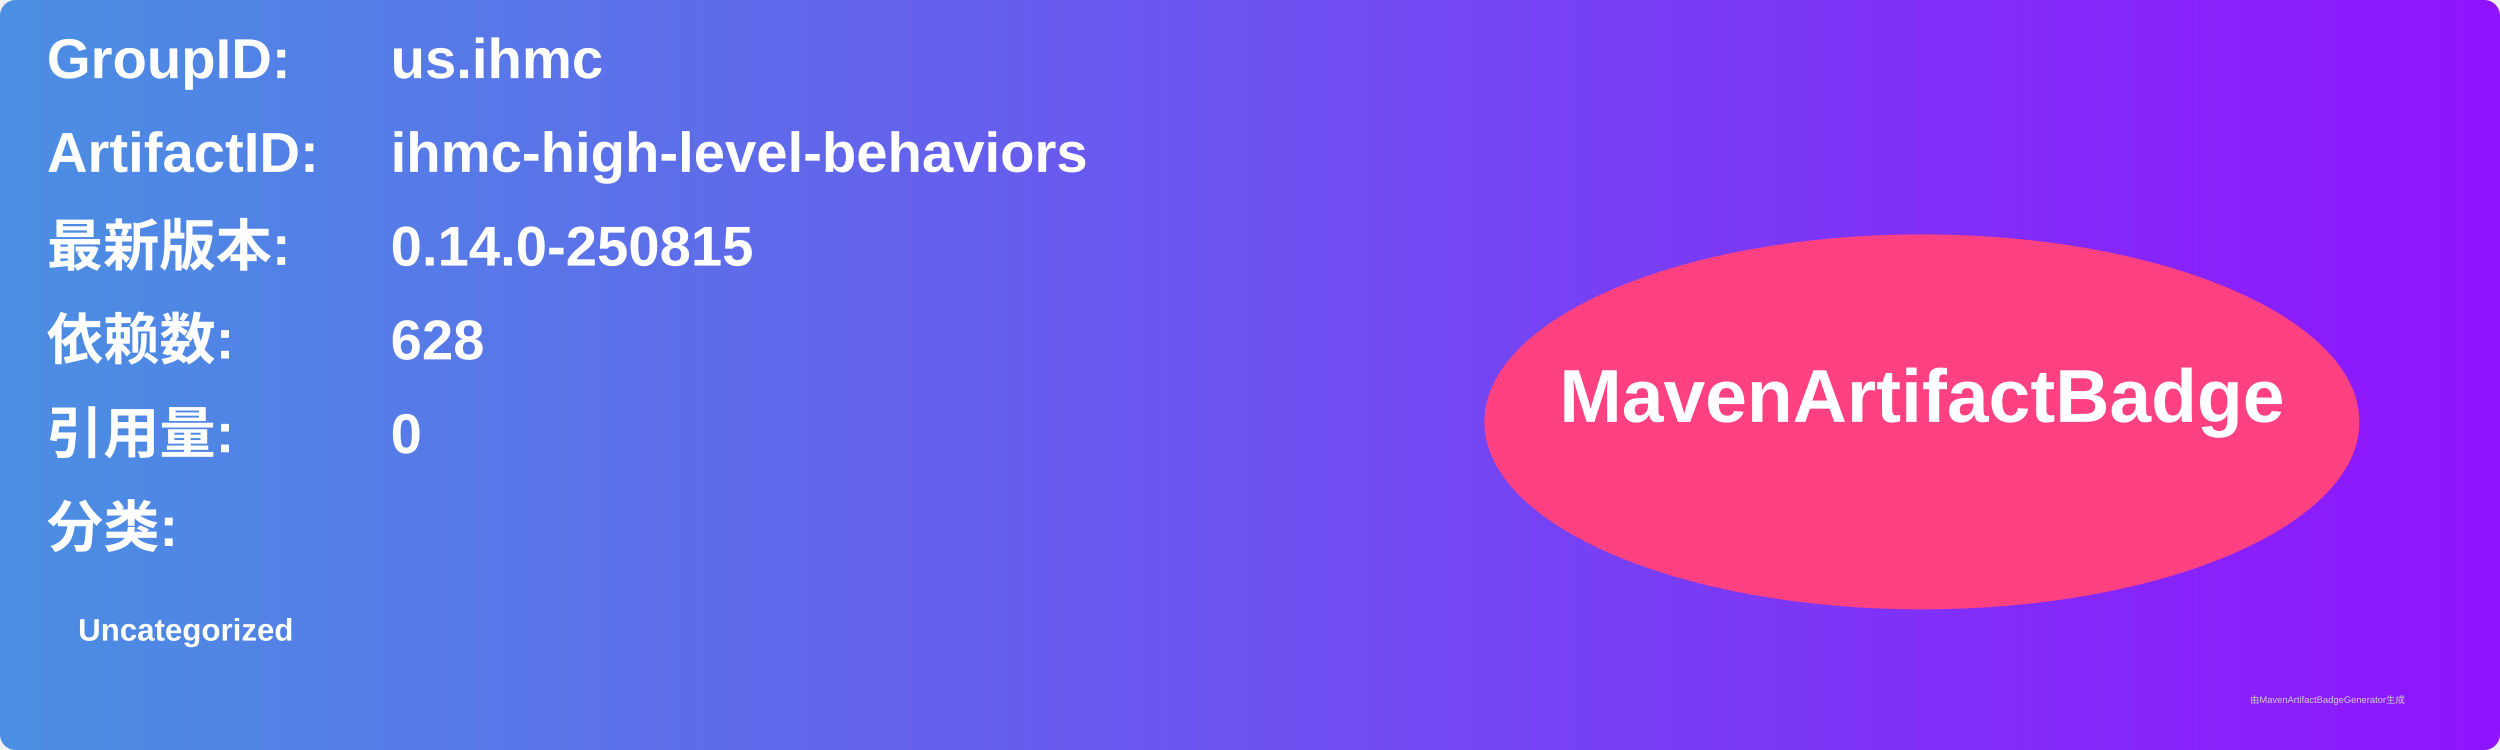
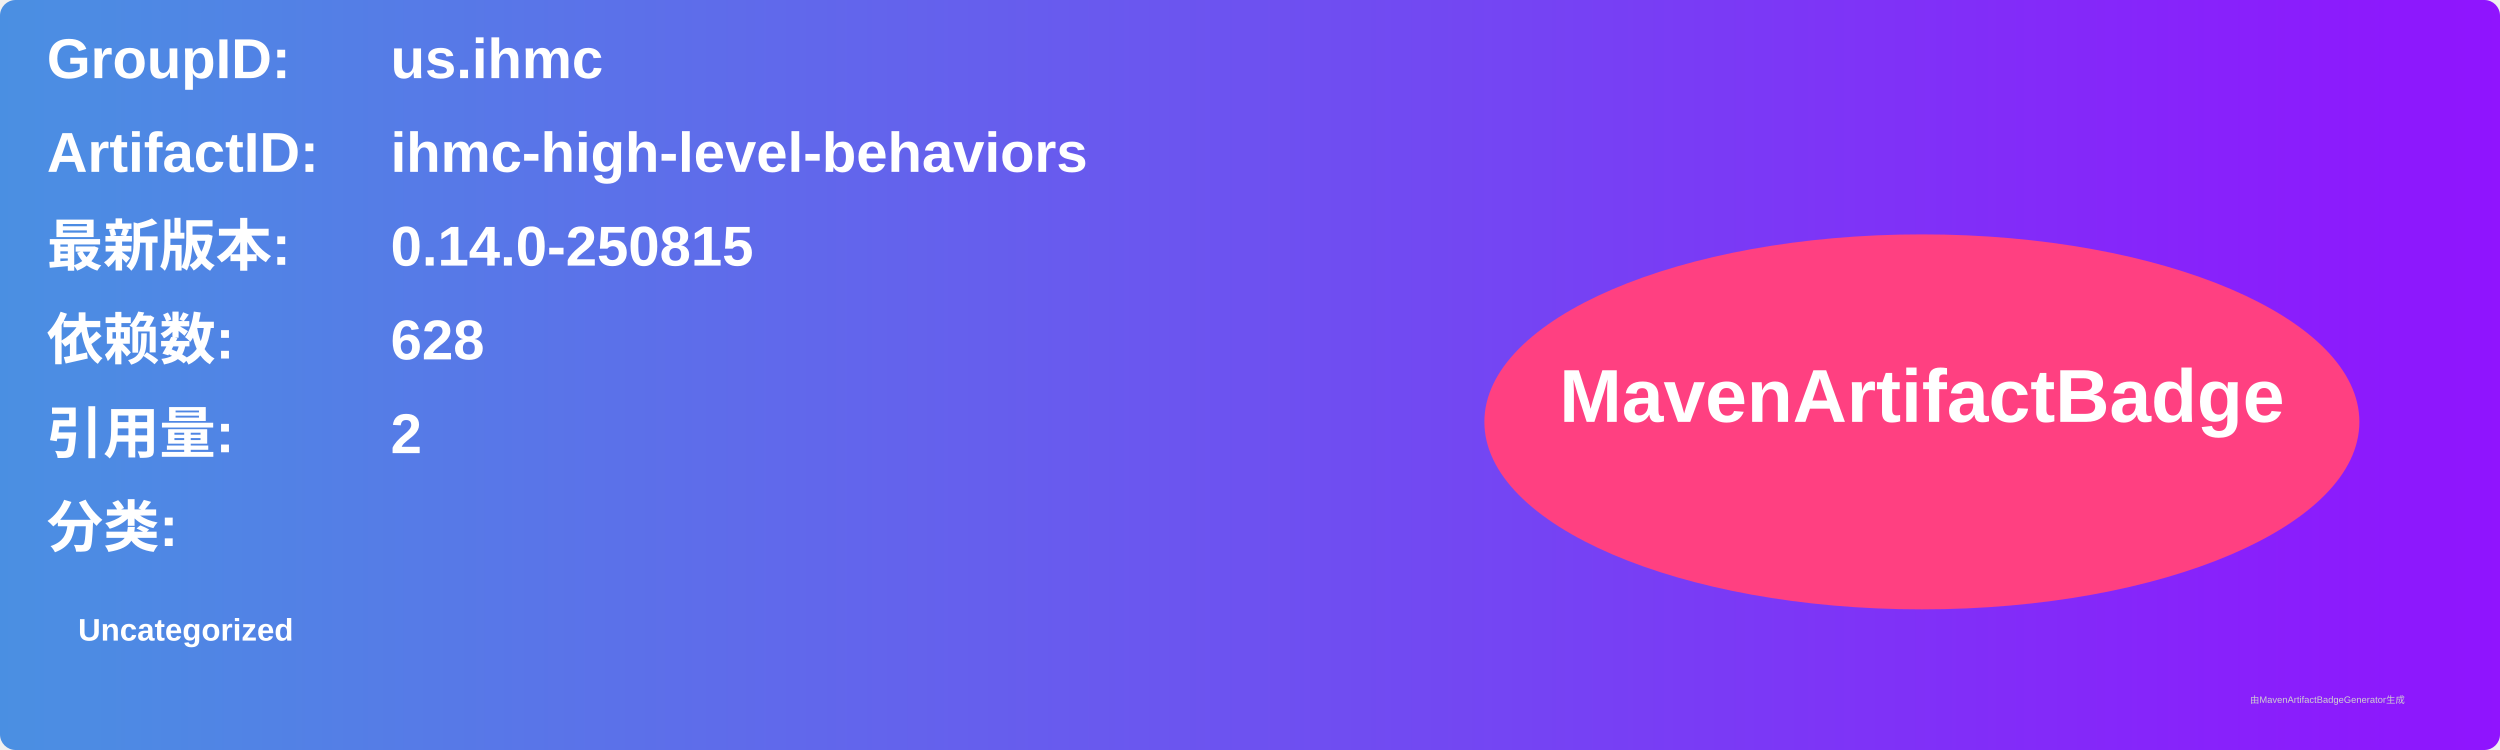
<svg xmlns="http://www.w3.org/2000/svg" width="800" height="240" viewBox="0 0 800 240">
  <linearGradient id="grad" x1="0%" y1="0%" x2="100%" y2="0%">
    <stop offset="0%" stop-color="#4a90e2" />
    <stop offset="100%" stop-color="#9013fe" />
  </linearGradient>
  <rect width="100%" height="100%" rx="5" ry="5" fill="url(#grad)" />
  <g transform="translate(15, 15)">
    <text x="0" y="10" font-family="Arial" font-size="18" fill="white" font-weight="bold" width="260">GroupID:</text>
    <text x="110" y="10" font-family="Arial" font-size="18" fill="white" font-weight="bold" width="460">us.ihmc</text>
    <text x="0" y="40" font-family="Arial" font-size="18" fill="white" font-weight="bold" width="260">ArtifactID:</text>
    <text x="110" y="40" font-family="Arial" font-size="18" fill="white" font-weight="bold" width="460">ihmc-high-level-behaviors</text>
    <text x="0" y="70" font-family="Arial" font-size="18" fill="white" font-weight="bold">最新版本:</text>
    <text x="110" y="70" font-family="Arial" font-size="18" fill="white" font-weight="bold">
      <tspan font-weight="bold">0.14.0-250815</tspan>
    </text>
    <text x="0" y="100" font-family="Arial" font-size="18" fill="white" font-weight="bold">依赖数: </text>
    <text x="110" y="100" font-family="Arial" font-size="18" fill="white">
      <tspan font-weight="bold">628</tspan>
    </text>
    <text x="0" y="130" font-family="Arial" font-size="18" fill="white" font-weight="bold">引用量: </text>
    <text x="110" y="130" font-family="Arial" font-size="18" fill="white">
-       <tspan font-weight="bold">0</tspan>
+       <tspan font-weight="bold">2</tspan>
    </text>
    <text x="0" y="160" font-family="Arial" font-size="18" fill="white" font-weight="bold">分类:</text>
    <text x="10" y="190" font-family="Arial" font-size="10" fill="white">
      <tspan font-weight="bold">Uncategorized</tspan>
    </text>
    <ellipse cx="600" cy="120" rx="140" ry="60" fill="#ff4081" />
    <text x="600" y="120" text-anchor="middle" font-family="Arial" font-size="24" fill="white" font-weight="bold">MavenArtifactBadge</text>
  </g>
  <text x="720" y="225" font-family="Arial" font-size="3" fill="#d0d0d0">由MavenArtifactBadgeGenerator生成</text>
</svg>
